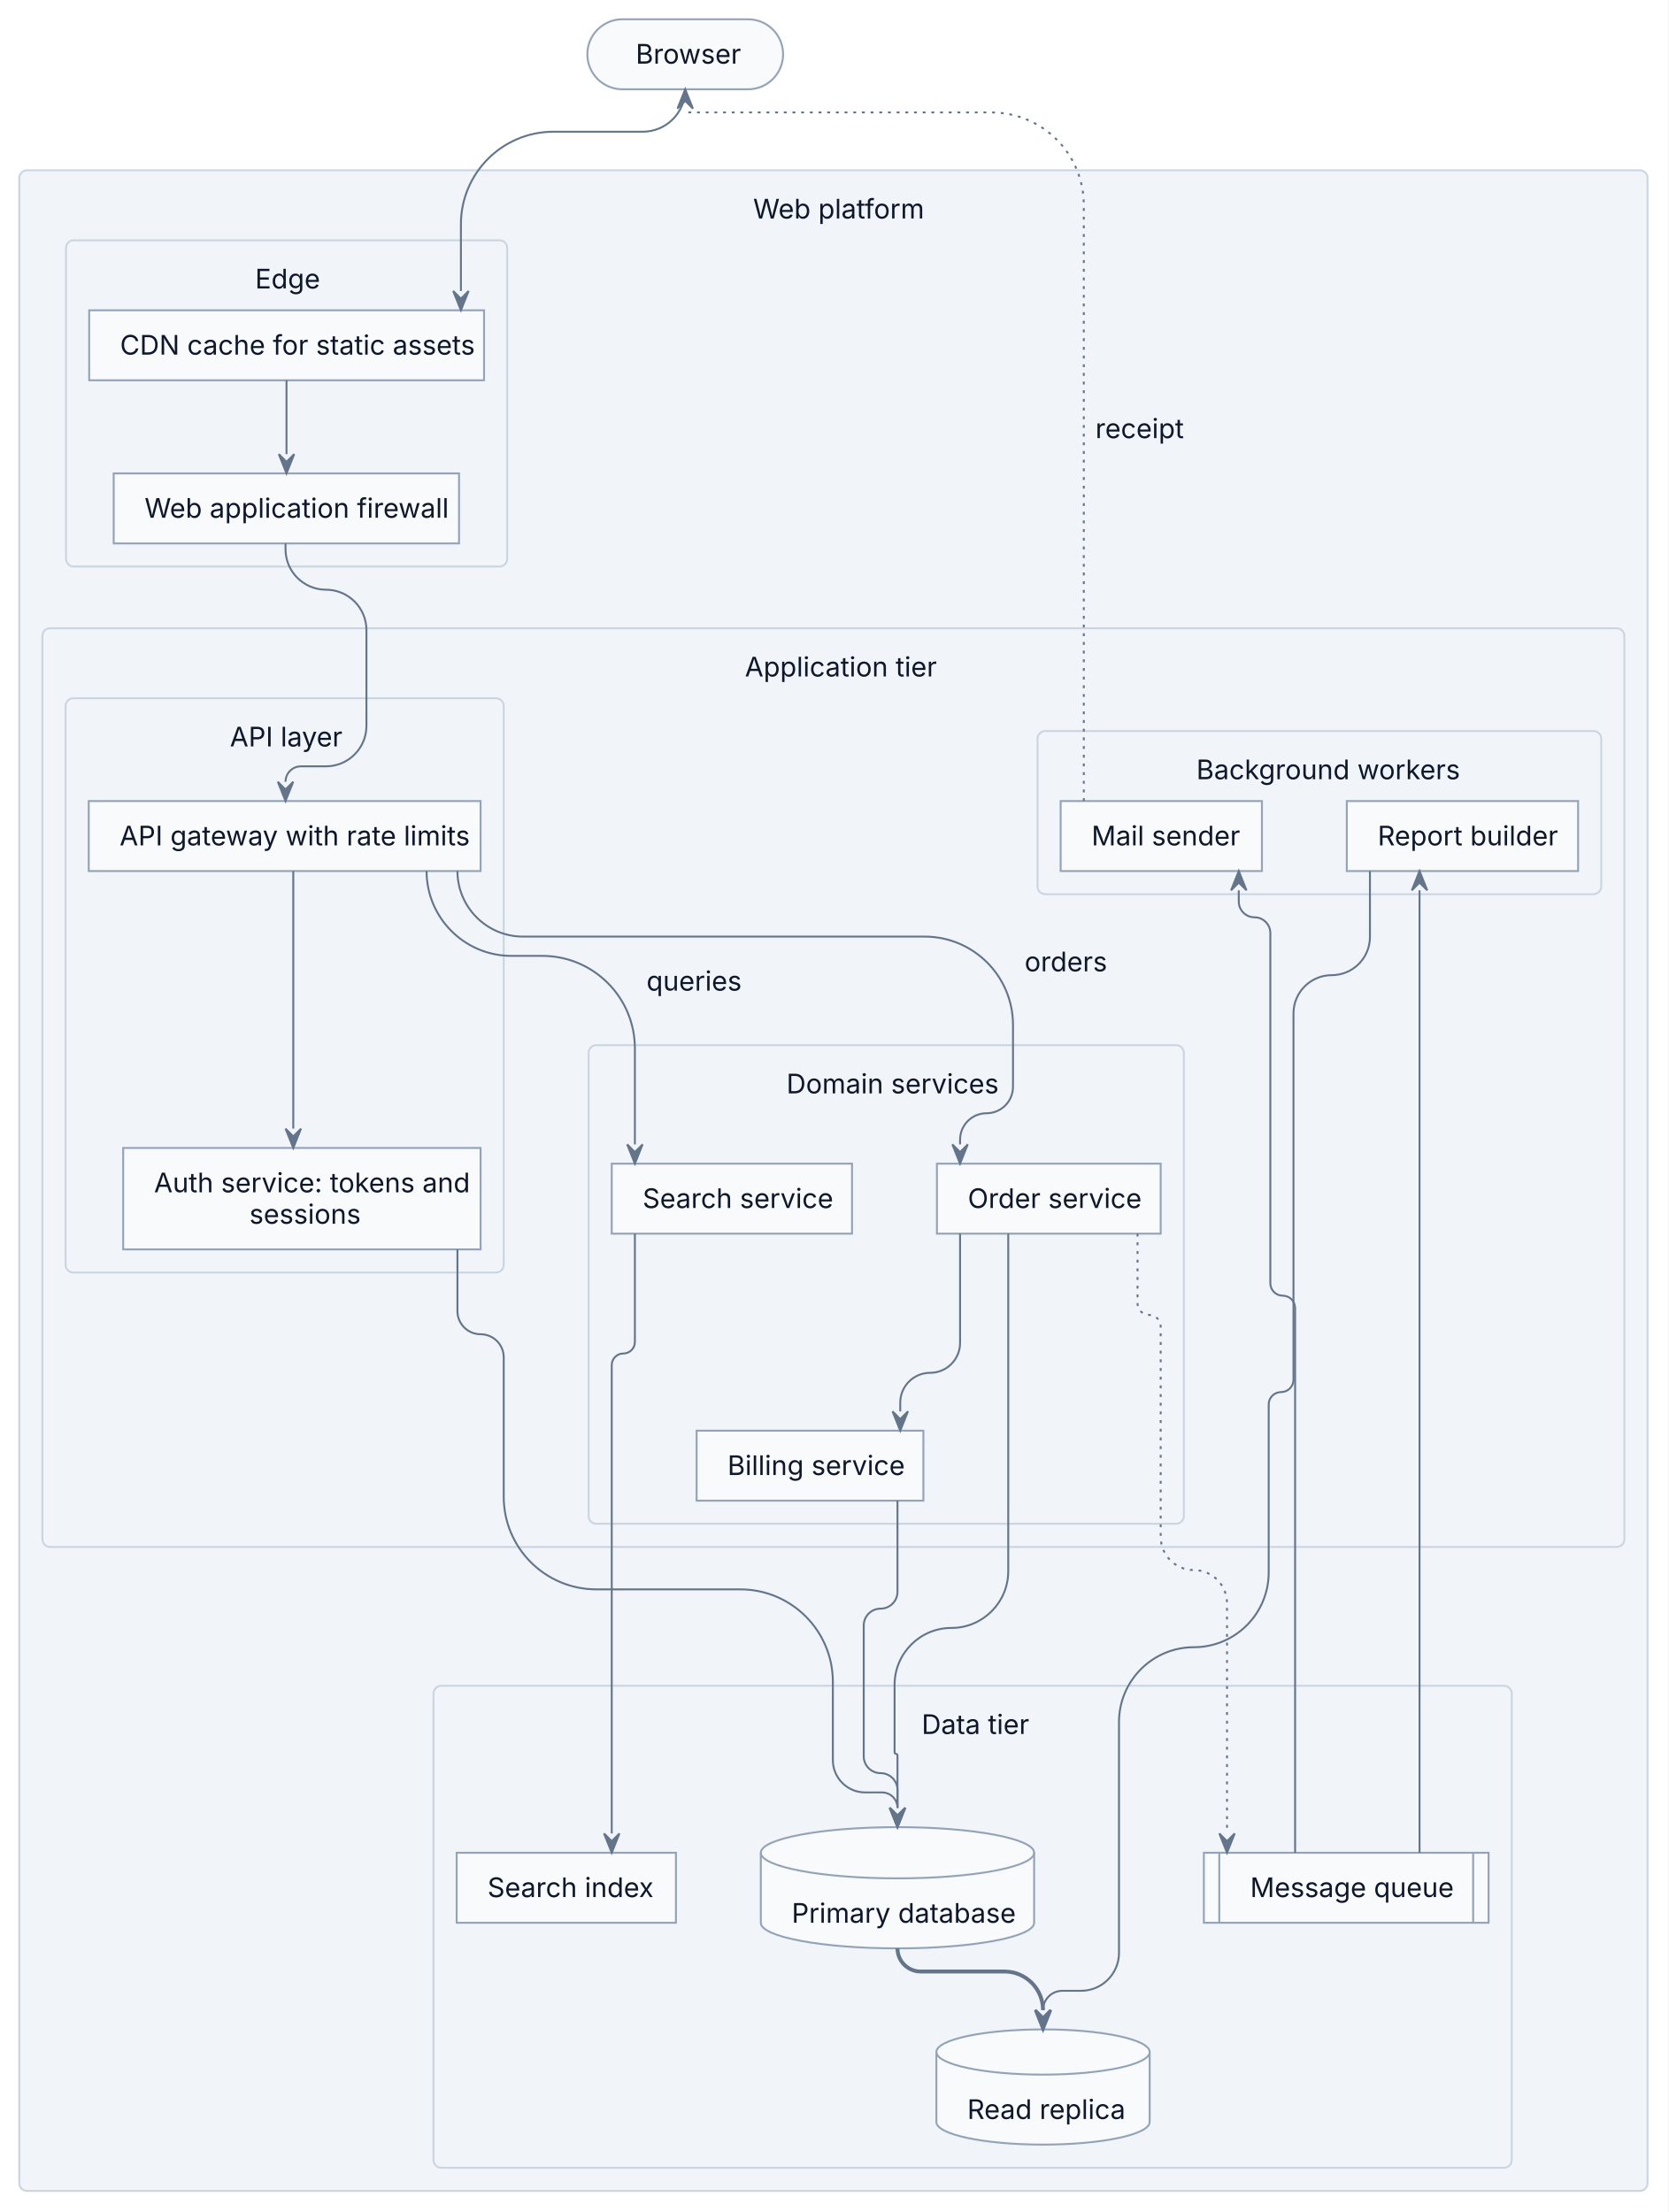
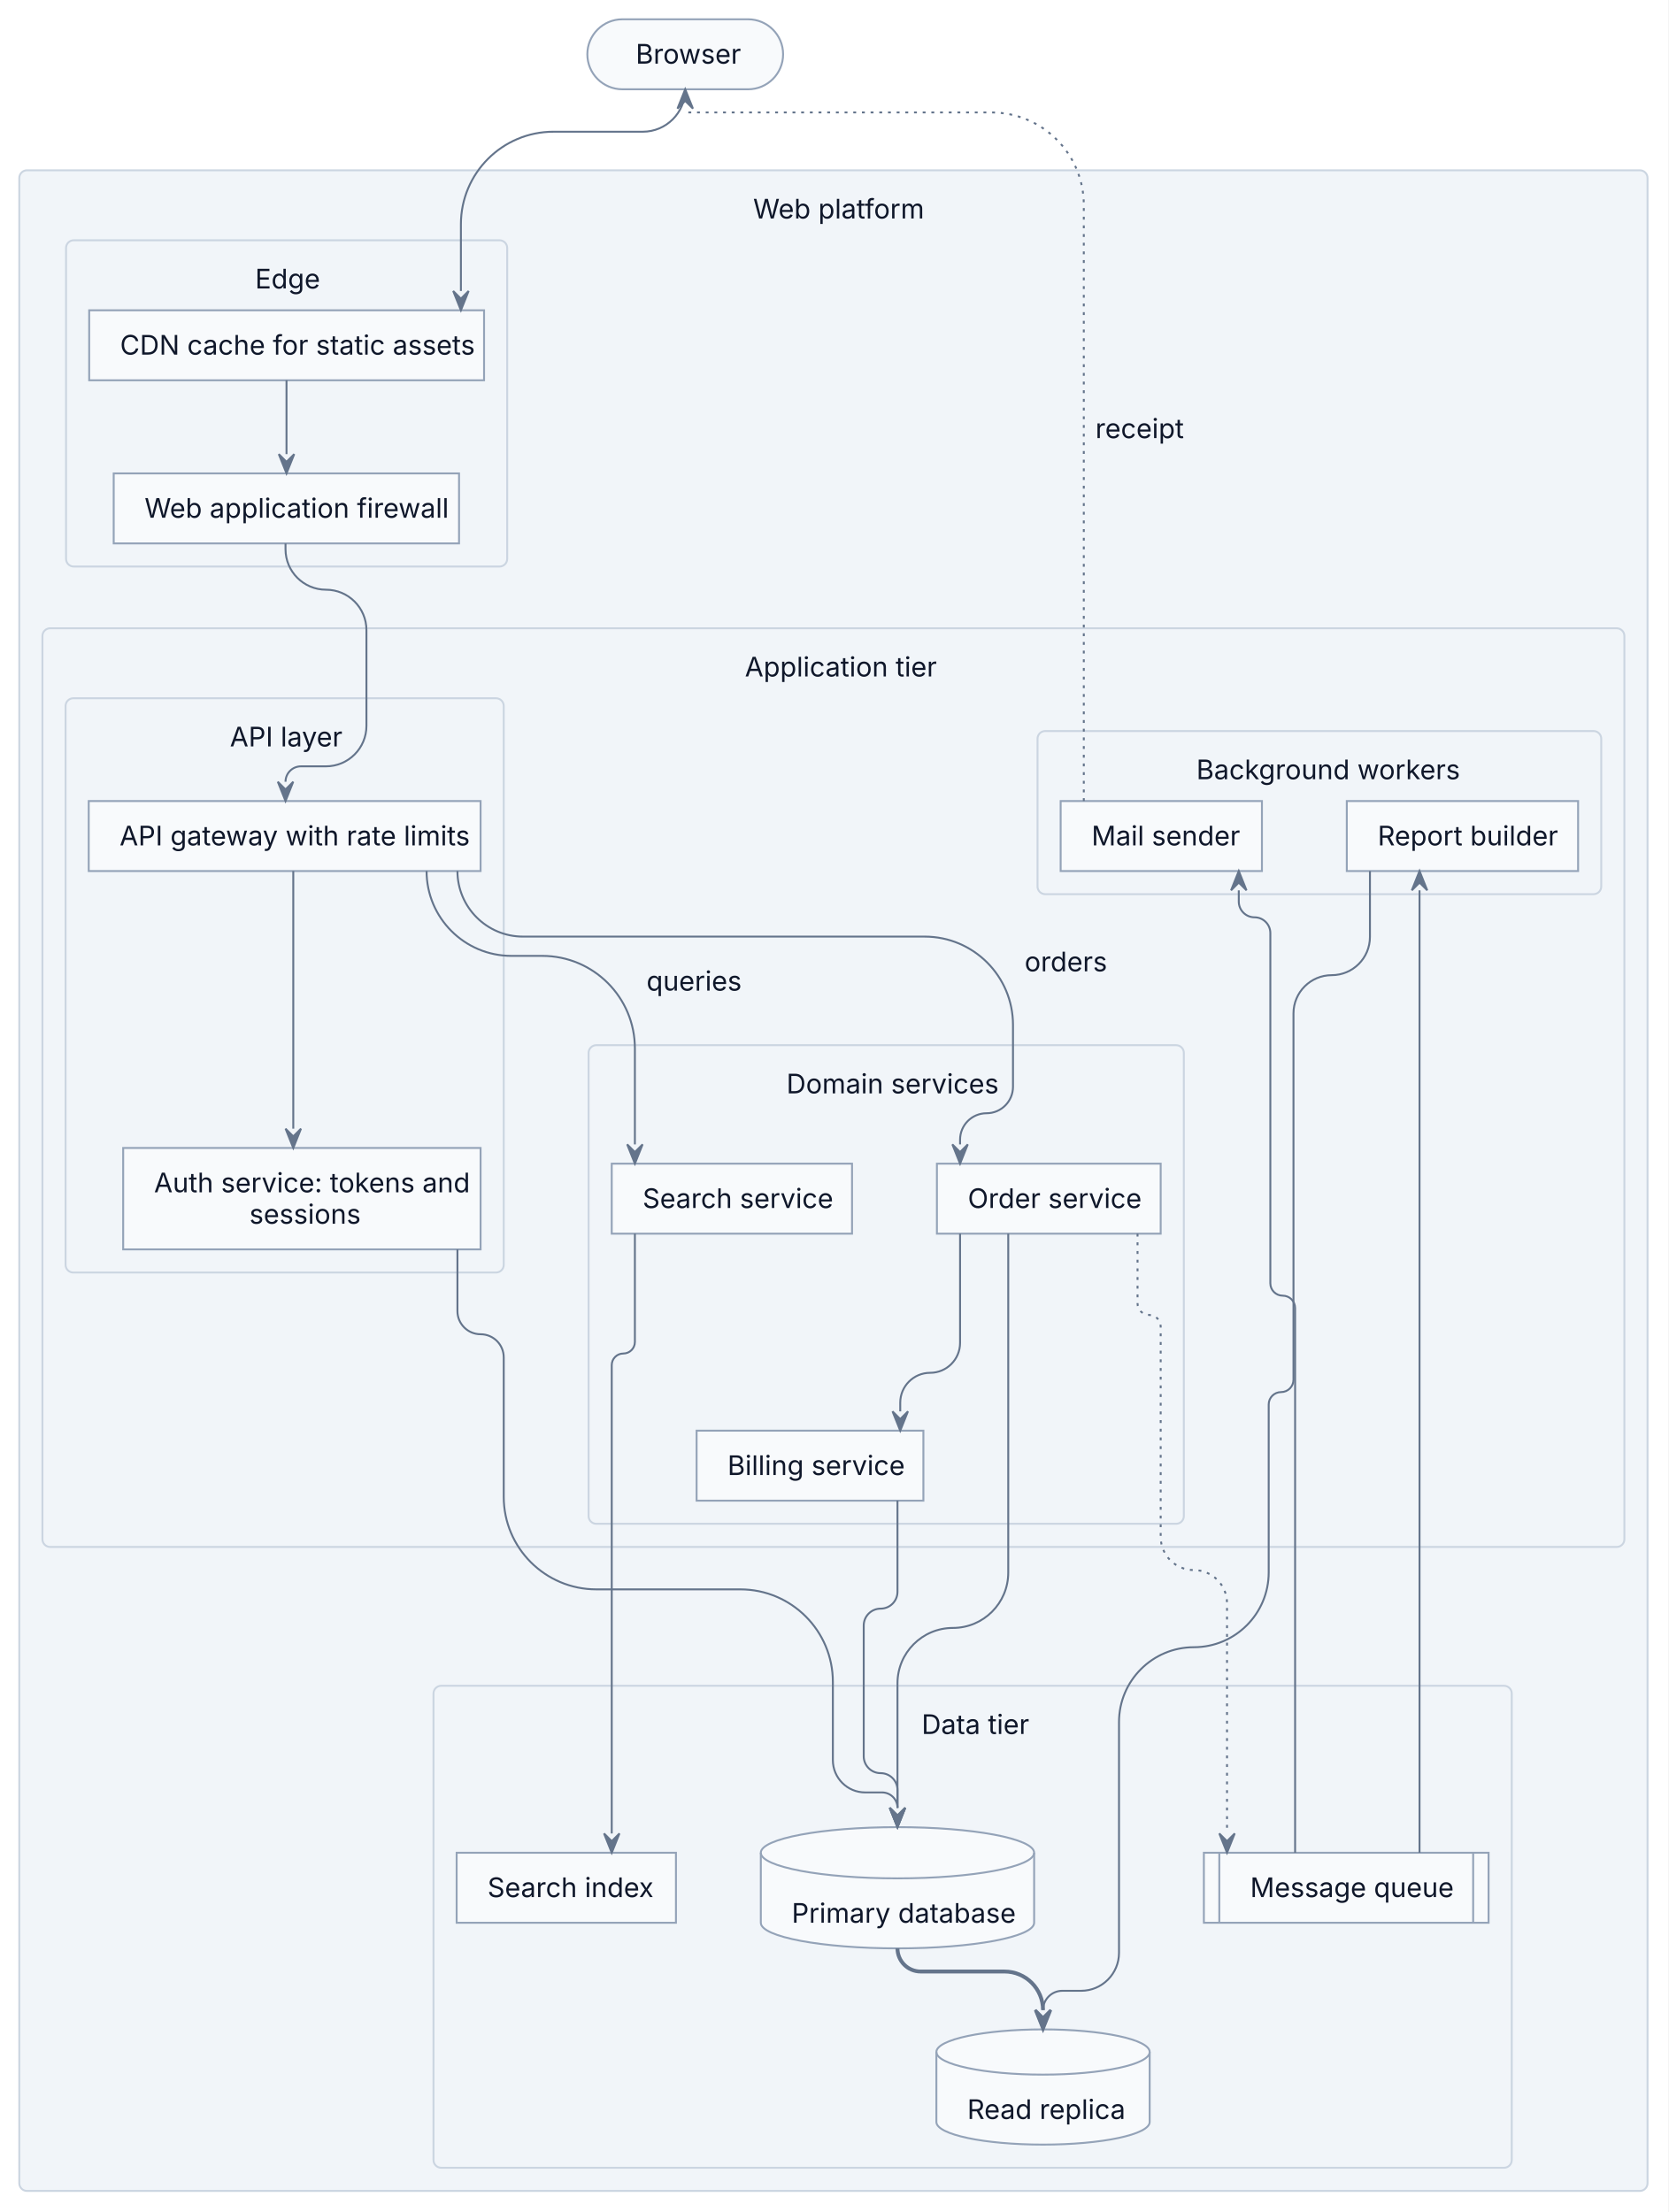
<svg xmlns="http://www.w3.org/2000/svg" width="865" height="1147" viewBox="0 0 865 1147">
  <rect x="0" y="0" width="865" height="1147" fill="#FFFFFF" />
  <g transform="translate(10,10)">
    <g>
      <rect x="294.51" y="0" width="101.49" height="36.3" rx="18.15" ry="18.15" fill="#F8FAFC" stroke="#94A3B8" stroke-width="1" />
      <rect x="0" y="78.3" width="844.17" height="1047.77" rx="4" ry="4" fill="#F1F5F9" stroke="#CBD5E1" stroke-width="1" />
      <rect x="24.24" y="114.59" width="228.72" height="169.18" rx="4" ry="4" fill="#F1F5F9" stroke="#CBD5E1" stroke-width="1" />
      <rect x="36.24" y="150.89" width="204.72" height="36.3" fill="#F8FAFC" stroke="#94A3B8" stroke-width="1" />
      <rect x="48.95" y="235.48" width="179.04" height="36.3" fill="#F8FAFC" stroke="#94A3B8" stroke-width="1" />
      <rect x="12" y="315.78" width="820.17" height="476.37" rx="4" ry="4" fill="#F1F5F9" stroke="#CBD5E1" stroke-width="1" />
      <rect x="24" y="352.07" width="227.16" height="297.78" rx="4" ry="4" fill="#F1F5F9" stroke="#CBD5E1" stroke-width="1" />
      <rect x="36" y="405.37" width="203.16" height="36.3" fill="#F8FAFC" stroke="#94A3B8" stroke-width="1" />
      <rect x="53.86" y="585.26" width="185.3" height="52.59" fill="#F8FAFC" stroke="#94A3B8" stroke-width="1" />
      <rect x="295.16" y="531.96" width="308.6" height="248.18" rx="4" ry="4" fill="#F1F5F9" stroke="#CBD5E1" stroke-width="1" />
      <rect x="475.75" y="593.4" width="116.01" height="36.3" fill="#F8FAFC" stroke="#94A3B8" stroke-width="1" />
      <rect x="351.16" y="731.85" width="117.57" height="36.3" fill="#F8FAFC" stroke="#94A3B8" stroke-width="1" />
      <rect x="307.16" y="593.4" width="124.58" height="36.3" fill="#F8FAFC" stroke="#94A3B8" stroke-width="1" />
      <rect x="527.9" y="369.07" width="292.27" height="84.59" rx="4" ry="4" fill="#F1F5F9" stroke="#CBD5E1" stroke-width="1" />
      <rect x="539.9" y="405.37" width="104.35" height="36.3" fill="#F8FAFC" stroke="#94A3B8" stroke-width="1" />
      <rect x="688.25" y="405.37" width="119.92" height="36.3" fill="#F8FAFC" stroke="#94A3B8" stroke-width="1" />
      <rect x="214.75" y="864.14" width="559.02" height="249.92" rx="4" ry="4" fill="#F1F5F9" stroke="#CBD5E1" stroke-width="1" />
      <path d="M384.45,950.72 A70.85,13.28 0 0 1 526.15,950.72 L526.15,987.02 A70.85,13.28 0 0 1 384.45,987.02 Z" fill="#F8FAFC" stroke="#94A3B8" stroke-width="1" />
      <path d="M384.45,950.72 A70.85,13.28 0 0 0 526.15,950.72" fill="none" stroke="#94A3B8" stroke-width="1" />
      <path d="M475.47,1054.04 A55.29,11.73 0 0 1 586.05,1054.04 L586.05,1090.33 A55.29,11.73 0 0 1 475.47,1090.33 Z" fill="#F8FAFC" stroke="#94A3B8" stroke-width="1" />
      <path d="M475.47,1054.04 A55.29,11.73 0 0 0 586.05,1054.04" fill="none" stroke="#94A3B8" stroke-width="1" />
      <rect x="614.15" y="950.72" width="147.61" height="36.3" fill="#F8FAFC" stroke="#94A3B8" stroke-width="1" />
      <line x1="622.15" y1="950.72" x2="622.15" y2="987.02" fill="none" stroke="#94A3B8" stroke-width="1" />
      <line x1="753.76" y1="950.72" x2="753.76" y2="987.02" fill="none" stroke="#94A3B8" stroke-width="1" />
      <rect x="226.75" y="950.72" width="113.7" height="36.3" fill="#F8FAFC" stroke="#94A3B8" stroke-width="1" />
      <path d="M345.25,36.3 L345.25,36.3 C345.25,48.45 335.4,58.3 323.25,58.3 L276.96,58.3 C250.45,58.3 228.96,79.79 228.96,106.3 L228.96,140.89" fill="none" stroke="#64748B" stroke-width="1" />
      <path d="M551.9,405.37 L551.9,96.3 C551.9,69.79 530.41,48.3 503.9,48.3 L347.25,48.3 C346.14,48.3 345.25,47.4 345.25,46.3 L345.25,46.3" fill="none" stroke="#64748B" stroke-width="1" stroke-dasharray="1.5,3" />
      <path d="M138.03,271.78 L138.03,274.8 C138.03,286.38 147.42,295.78 159,295.78 L159,295.78 C170.59,295.78 179.98,305.17 179.98,316.75 L179.98,366.39 C179.98,377.98 170.59,387.37 159,387.37 L146.03,387.37 C141.61,387.37 138.03,390.95 138.03,395.37 L138.03,395.37" fill="none" stroke="#64748B" stroke-width="1" />
-       <path d="M512.73,629.7 L512.73,804.68 C512.73,820.95 499.54,834.14 483.27,834.14 L483.27,834.14 C466.99,834.14 453.8,847.34 453.8,863.61 L453.8,898.69 C453.8,899.1 454.14,899.44 454.55,899.44 L454.55,899.44 C454.97,899.44 455.3,899.78 455.3,900.19 L455.3,927.44" fill="none" stroke="#64748B" stroke-width="1" />
+       <path d="M512.73,629.7 L512.73,805.43 C512.73,821.29 499.88,834.14 484.02,834.14 L484.02,834.14 C468.16,834.14 455.3,847 455.3,862.86 L455.3,927.44" fill="none" stroke="#64748B" stroke-width="1" />
      <path d="M455.3,768.14 L455.3,815.39 C455.3,820.23 451.39,824.14 446.55,824.14 L446.55,824.14 C441.72,824.14 437.8,828.06 437.8,832.89 L437.8,900.69 C437.8,905.52 441.72,909.44 446.55,909.44 L446.55,909.44 C451.39,909.44 455.3,913.36 455.3,918.19 L455.3,927.44" fill="none" stroke="#64748B" stroke-width="1" />
      <path d="M227.16,637.85 L227.16,669.85 C227.16,676.48 232.54,681.85 239.16,681.85 L239.16,681.85 C245.79,681.85 251.16,687.22 251.16,693.85 L251.16,766.14 C251.16,792.65 272.65,814.14 299.16,814.14 L373.8,814.14 C400.31,814.14 421.8,835.63 421.8,862.14 L421.8,902.69 C421.8,911.94 429.3,919.44 438.55,919.44 L447.3,919.44 C451.72,919.44 455.3,923.02 455.3,927.44 L455.3,927.44" fill="none" stroke="#64748B" stroke-width="1" />
      <path d="M319.16,629.7 L319.16,685.85 C319.16,689.16 316.48,691.85 313.16,691.85 L313.16,691.85 C309.85,691.85 307.16,694.53 307.16,697.85 L307.16,940.72" fill="none" stroke="#64748B" stroke-width="1" />
      <path d="M579.76,629.7 L579.76,665.85 C579.76,669.16 582.45,671.85 585.76,671.85 L585.76,671.85 C589.07,671.85 591.76,674.53 591.76,677.85 L591.76,786.95 C591.76,796.44 599.46,804.14 608.96,804.14 L608.96,804.14 C618.46,804.14 626.15,811.84 626.15,821.34 L626.15,940.72" fill="none" stroke="#64748B" stroke-width="1" stroke-dasharray="1.5,3" />
      <path d="M661.45,950.72 L661.45,668.27 C661.45,664.72 658.58,661.85 655.03,661.85 L655.03,661.85 C651.48,661.85 648.61,658.97 648.61,655.42 L648.61,473.84 C648.61,469.33 644.95,465.66 640.43,465.66 L640.43,465.66 C635.91,465.66 632.25,462 632.25,457.49 L632.25,451.66" fill="none" stroke="#64748B" stroke-width="1" />
      <polyline points="725.96,950.72 725.96,451.66" fill="none" stroke="#64748B" stroke-width="1" />
      <path d="M700.25,441.66 L700.25,475.84 C700.25,486.79 691.38,495.66 680.43,495.66 L680.43,495.66 C669.48,495.66 660.61,504.54 660.61,515.49 L660.61,705.42 C660.61,708.97 657.73,711.85 654.18,711.85 L654.18,711.85 C650.64,711.85 647.76,714.72 647.76,718.27 L647.76,805.34 C647.76,826.77 630.39,844.14 608.96,844.14 L608.96,844.14 C587.53,844.14 570.15,861.52 570.15,882.95 L570.15,1002.6 C570.15,1013.48 561.34,1022.3 550.46,1022.3 L540.76,1022.3 C535.24,1022.3 530.76,1026.78 530.76,1032.3 L530.76,1032.3" fill="none" stroke="#64748B" stroke-width="1" />
      <polyline points="138.54,187.18 138.54,225.48" fill="none" stroke="#64748B" stroke-width="1" />
      <path d="M227.16,441.66 L227.16,441.66 C227.16,460.44 242.39,475.66 261.16,475.66 L469.4,475.66 C494.69,475.66 515.19,496.17 515.19,521.46 L515.19,553.53 C515.19,561.11 509.05,567.26 501.47,567.26 L501.47,567.26 C493.89,567.26 487.75,573.4 487.75,580.98 L487.75,583.4" fill="none" stroke="#64748B" stroke-width="1" />
      <path d="M211.16,441.66 L211.16,441.66 C211.16,465.96 230.86,485.66 255.16,485.66 L271.16,485.66 C297.67,485.66 319.16,507.15 319.16,533.66 L319.16,583.4" fill="none" stroke="#64748B" stroke-width="1" />
      <polyline points="142.05,441.66 142.05,575.26" fill="none" stroke="#64748B" stroke-width="1" />
      <path d="M487.75,629.7 L487.75,686.34 C487.75,694.91 480.8,701.85 472.24,701.85 L472.24,701.85 C463.67,701.85 456.73,708.79 456.73,717.35 L456.73,721.85" fill="none" stroke="#64748B" stroke-width="1" />
      <path d="M455.3,1000.3 L455.3,1000.3 C455.3,1006.93 460.68,1012.3 467.3,1012.3 L510.76,1012.3 C521.81,1012.3 530.76,1021.26 530.76,1032.3 L530.76,1032.3" fill="none" stroke="#64748B" stroke-width="2" />
    </g>
    <g>
      <text font-family="Inter, ui-sans-serif, system-ui, -apple-system, &quot;Segoe UI&quot;, &quot;DejaVu Sans&quot;, &quot;Liberation Sans&quot;, sans-serif, &quot;Noto Color Emoji&quot;, &quot;Apple Color Emoji&quot;, &quot;Segoe UI Emoji&quot;" xml:space="preserve">
        <tspan x="319.58" y="22.99" font-size="14" fill="#0F172A" textLength="51.34" lengthAdjust="spacing">Browser</tspan>
      </text>
      <text font-family="Inter, ui-sans-serif, system-ui, -apple-system, &quot;Segoe UI&quot;, &quot;DejaVu Sans&quot;, &quot;Liberation Sans&quot;, sans-serif, &quot;Noto Color Emoji&quot;, &quot;Apple Color Emoji&quot;, &quot;Segoe UI Emoji&quot;" xml:space="preserve">
        <tspan x="380.46" y="103.29" font-size="14" fill="#0F172A" textLength="83.24" lengthAdjust="spacing">Web platform</tspan>
      </text>
      <text font-family="Inter, ui-sans-serif, system-ui, -apple-system, &quot;Segoe UI&quot;, &quot;DejaVu Sans&quot;, &quot;Liberation Sans&quot;, sans-serif, &quot;Noto Color Emoji&quot;, &quot;Apple Color Emoji&quot;, &quot;Segoe UI Emoji&quot;" xml:space="preserve">
        <tspan x="122.25" y="139.58" font-size="14" fill="#0F172A" textLength="32.69" lengthAdjust="spacing">Edge</tspan>
      </text>
      <text font-family="Inter, ui-sans-serif, system-ui, -apple-system, &quot;Segoe UI&quot;, &quot;DejaVu Sans&quot;, &quot;Liberation Sans&quot;, sans-serif, &quot;Noto Color Emoji&quot;, &quot;Apple Color Emoji&quot;, &quot;Segoe UI Emoji&quot;" xml:space="preserve">
        <tspan x="52.24" y="173.88" font-size="14" fill="#0F172A" textLength="172.72" lengthAdjust="spacing">CDN cache for static assets</tspan>
      </text>
      <text font-family="Inter, ui-sans-serif, system-ui, -apple-system, &quot;Segoe UI&quot;, &quot;DejaVu Sans&quot;, &quot;Liberation Sans&quot;, sans-serif, &quot;Noto Color Emoji&quot;, &quot;Apple Color Emoji&quot;, &quot;Segoe UI Emoji&quot;" xml:space="preserve">
        <tspan x="64.95" y="258.47" font-size="14" fill="#0F172A" textLength="147.04" lengthAdjust="spacing">Web application firewall</tspan>
      </text>
      <text font-family="Inter, ui-sans-serif, system-ui, -apple-system, &quot;Segoe UI&quot;, &quot;DejaVu Sans&quot;, &quot;Liberation Sans&quot;, sans-serif, &quot;Noto Color Emoji&quot;, &quot;Apple Color Emoji&quot;, &quot;Segoe UI Emoji&quot;" xml:space="preserve">
        <tspan x="376.18" y="340.77" font-size="14" fill="#0F172A" textLength="91.81" lengthAdjust="spacing">Application tier</tspan>
      </text>
      <text font-family="Inter, ui-sans-serif, system-ui, -apple-system, &quot;Segoe UI&quot;, &quot;DejaVu Sans&quot;, &quot;Liberation Sans&quot;, sans-serif, &quot;Noto Color Emoji&quot;, &quot;Apple Color Emoji&quot;, &quot;Segoe UI Emoji&quot;" xml:space="preserve">
        <tspan x="109.18" y="377.06" font-size="14" fill="#0F172A" textLength="56.8" lengthAdjust="spacing">API layer</tspan>
      </text>
      <text font-family="Inter, ui-sans-serif, system-ui, -apple-system, &quot;Segoe UI&quot;, &quot;DejaVu Sans&quot;, &quot;Liberation Sans&quot;, sans-serif, &quot;Noto Color Emoji&quot;, &quot;Apple Color Emoji&quot;, &quot;Segoe UI Emoji&quot;" xml:space="preserve">
        <tspan x="52" y="428.36" font-size="14" fill="#0F172A" textLength="171.16" lengthAdjust="spacing">API gateway with rate limits</tspan>
      </text>
      <text font-family="Inter, ui-sans-serif, system-ui, -apple-system, &quot;Segoe UI&quot;, &quot;DejaVu Sans&quot;, &quot;Liberation Sans&quot;, sans-serif, &quot;Noto Color Emoji&quot;, &quot;Apple Color Emoji&quot;, &quot;Segoe UI Emoji&quot;" xml:space="preserve">
        <tspan x="69.86" y="608.25" font-size="14" fill="#0F172A" textLength="153.3" lengthAdjust="spacing">Auth service: tokens and</tspan>
        <tspan x="119.28" y="624.54" font-size="14" fill="#0F172A" textLength="54.46" lengthAdjust="spacing">sessions</tspan>
      </text>
      <text font-family="Inter, ui-sans-serif, system-ui, -apple-system, &quot;Segoe UI&quot;, &quot;DejaVu Sans&quot;, &quot;Liberation Sans&quot;, sans-serif, &quot;Noto Color Emoji&quot;, &quot;Apple Color Emoji&quot;, &quot;Segoe UI Emoji&quot;" xml:space="preserve">
        <tspan x="397.73" y="556.95" font-size="14" fill="#0F172A" textLength="103.46" lengthAdjust="spacing">Domain services</tspan>
      </text>
      <text font-family="Inter, ui-sans-serif, system-ui, -apple-system, &quot;Segoe UI&quot;, &quot;DejaVu Sans&quot;, &quot;Liberation Sans&quot;, sans-serif, &quot;Noto Color Emoji&quot;, &quot;Apple Color Emoji&quot;, &quot;Segoe UI Emoji&quot;" xml:space="preserve">
        <tspan x="491.75" y="616.4" font-size="14" fill="#0F172A" textLength="84.01" lengthAdjust="spacing">Order service</tspan>
      </text>
      <text font-family="Inter, ui-sans-serif, system-ui, -apple-system, &quot;Segoe UI&quot;, &quot;DejaVu Sans&quot;, &quot;Liberation Sans&quot;, sans-serif, &quot;Noto Color Emoji&quot;, &quot;Apple Color Emoji&quot;, &quot;Segoe UI Emoji&quot;" xml:space="preserve">
        <tspan x="367.16" y="754.84" font-size="14" fill="#0F172A" textLength="85.57" lengthAdjust="spacing">Billing service</tspan>
      </text>
      <text font-family="Inter, ui-sans-serif, system-ui, -apple-system, &quot;Segoe UI&quot;, &quot;DejaVu Sans&quot;, &quot;Liberation Sans&quot;, sans-serif, &quot;Noto Color Emoji&quot;, &quot;Apple Color Emoji&quot;, &quot;Segoe UI Emoji&quot;" xml:space="preserve">
        <tspan x="323.16" y="616.4" font-size="14" fill="#0F172A" textLength="92.58" lengthAdjust="spacing">Search service</tspan>
      </text>
      <text font-family="Inter, ui-sans-serif, system-ui, -apple-system, &quot;Segoe UI&quot;, &quot;DejaVu Sans&quot;, &quot;Liberation Sans&quot;, sans-serif, &quot;Noto Color Emoji&quot;, &quot;Apple Color Emoji&quot;, &quot;Segoe UI Emoji&quot;" xml:space="preserve">
        <tspan x="610.24" y="394.06" font-size="14" fill="#0F172A" textLength="127.6" lengthAdjust="spacing">Background workers</tspan>
      </text>
      <text font-family="Inter, ui-sans-serif, system-ui, -apple-system, &quot;Segoe UI&quot;, &quot;DejaVu Sans&quot;, &quot;Liberation Sans&quot;, sans-serif, &quot;Noto Color Emoji&quot;, &quot;Apple Color Emoji&quot;, &quot;Segoe UI Emoji&quot;" xml:space="preserve">
        <tspan x="555.9" y="428.36" font-size="14" fill="#0F172A" textLength="72.35" lengthAdjust="spacing">Mail sender</tspan>
      </text>
      <text font-family="Inter, ui-sans-serif, system-ui, -apple-system, &quot;Segoe UI&quot;, &quot;DejaVu Sans&quot;, &quot;Liberation Sans&quot;, sans-serif, &quot;Noto Color Emoji&quot;, &quot;Apple Color Emoji&quot;, &quot;Segoe UI Emoji&quot;" xml:space="preserve">
        <tspan x="704.25" y="428.36" font-size="14" fill="#0F172A" textLength="87.92" lengthAdjust="spacing">Report builder</tspan>
      </text>
      <rect x="519.19" y="478.66" width="43.68" height="20.3" rx="2" ry="2" fill="#F1F5F9" />
      <text font-family="Inter, ui-sans-serif, system-ui, -apple-system, &quot;Segoe UI&quot;, &quot;DejaVu Sans&quot;, &quot;Liberation Sans&quot;, sans-serif, &quot;Noto Color Emoji&quot;, &quot;Apple Color Emoji&quot;, &quot;Segoe UI Emoji&quot;" xml:space="preserve">
        <tspan x="521.19" y="493.66" font-size="14" fill="#0F172A" textLength="39.68" lengthAdjust="spacing">orders</tspan>
      </text>
      <rect x="323.16" y="488.66" width="49.91" height="20.3" rx="2" ry="2" fill="#F1F5F9" />
      <text font-family="Inter, ui-sans-serif, system-ui, -apple-system, &quot;Segoe UI&quot;, &quot;DejaVu Sans&quot;, &quot;Liberation Sans&quot;, sans-serif, &quot;Noto Color Emoji&quot;, &quot;Apple Color Emoji&quot;, &quot;Segoe UI Emoji&quot;" xml:space="preserve">
        <tspan x="325.16" y="503.66" font-size="14" fill="#0F172A" textLength="45.91" lengthAdjust="spacing">queries</tspan>
      </text>
      <text font-family="Inter, ui-sans-serif, system-ui, -apple-system, &quot;Segoe UI&quot;, &quot;DejaVu Sans&quot;, &quot;Liberation Sans&quot;, sans-serif, &quot;Noto Color Emoji&quot;, &quot;Apple Color Emoji&quot;, &quot;Segoe UI Emoji&quot;" xml:space="preserve">
        <tspan x="467.8" y="889.14" font-size="14" fill="#0F172A" textLength="52.91" lengthAdjust="spacing">Data tier</tspan>
      </text>
      <text font-family="Inter, ui-sans-serif, system-ui, -apple-system, &quot;Segoe UI&quot;, &quot;DejaVu Sans&quot;, &quot;Liberation Sans&quot;, sans-serif, &quot;Noto Color Emoji&quot;, &quot;Apple Color Emoji&quot;, &quot;Segoe UI Emoji&quot;" xml:space="preserve">
        <tspan x="400.45" y="987" font-size="14" fill="#0F172A" textLength="109.7" lengthAdjust="spacing">Primary database</tspan>
      </text>
      <text font-family="Inter, ui-sans-serif, system-ui, -apple-system, &quot;Segoe UI&quot;, &quot;DejaVu Sans&quot;, &quot;Liberation Sans&quot;, sans-serif, &quot;Noto Color Emoji&quot;, &quot;Apple Color Emoji&quot;, &quot;Segoe UI Emoji&quot;" xml:space="preserve">
        <tspan x="491.47" y="1088.76" font-size="14" fill="#0F172A" textLength="78.58" lengthAdjust="spacing">Read replica</tspan>
      </text>
      <text font-family="Inter, ui-sans-serif, system-ui, -apple-system, &quot;Segoe UI&quot;, &quot;DejaVu Sans&quot;, &quot;Liberation Sans&quot;, sans-serif, &quot;Noto Color Emoji&quot;, &quot;Apple Color Emoji&quot;, &quot;Segoe UI Emoji&quot;" xml:space="preserve">
        <tspan x="638.15" y="973.71" font-size="14" fill="#0F172A" textLength="99.61" lengthAdjust="spacing">Message queue</tspan>
      </text>
      <text font-family="Inter, ui-sans-serif, system-ui, -apple-system, &quot;Segoe UI&quot;, &quot;DejaVu Sans&quot;, &quot;Liberation Sans&quot;, sans-serif, &quot;Noto Color Emoji&quot;, &quot;Apple Color Emoji&quot;, &quot;Segoe UI Emoji&quot;" xml:space="preserve">
        <tspan x="242.75" y="973.71" font-size="14" fill="#0F172A" textLength="81.7" lengthAdjust="spacing">Search index</tspan>
      </text>
      <rect x="555.9" y="202.18" width="46.01" height="20.3" rx="2" ry="2" fill="#F1F5F9" />
      <text font-family="Inter, ui-sans-serif, system-ui, -apple-system, &quot;Segoe UI&quot;, &quot;DejaVu Sans&quot;, &quot;Liberation Sans&quot;, sans-serif, &quot;Noto Color Emoji&quot;, &quot;Apple Color Emoji&quot;, &quot;Segoe UI Emoji&quot;" xml:space="preserve">
        <tspan x="557.9" y="217.18" font-size="14" fill="#0F172A" textLength="42.01" lengthAdjust="spacing">receipt</tspan>
      </text>
      <polygon points="224.96,140.89 228.96,150.89 232.96,140.89 228.96,144.89" fill="#64748B" stroke="#64748B" stroke-width="1" />
      <polygon points="349.25,46.3 345.25,36.3 341.25,46.3 345.25,42.3" fill="#64748B" stroke="#64748B" stroke-width="1" />
      <polygon points="134.03,395.37 138.03,405.37 142.03,395.37 138.03,399.37" fill="#64748B" stroke="#64748B" stroke-width="1" />
      <polygon points="451.3,927.44 455.3,937.44 459.3,927.44 455.3,931.44" fill="#64748B" stroke="#64748B" stroke-width="1" />
      <polygon points="451.3,927.44 455.3,937.44 459.3,927.44 455.3,931.44" fill="#64748B" stroke="#64748B" stroke-width="1" />
      <polygon points="451.3,927.44 455.3,937.44 459.3,927.44 455.3,931.44" fill="#64748B" stroke="#64748B" stroke-width="1" />
      <polygon points="303.16,940.72 307.16,950.72 311.16,940.72 307.16,944.72" fill="#64748B" stroke="#64748B" stroke-width="1" />
      <polygon points="622.15,940.72 626.15,950.72 630.15,940.72 626.15,944.72" fill="#64748B" stroke="#64748B" stroke-width="1" />
      <polygon points="636.25,451.66 632.25,441.66 628.25,451.66 632.25,447.66" fill="#64748B" stroke="#64748B" stroke-width="1" />
      <polygon points="729.96,451.66 725.96,441.66 721.96,451.66 725.96,447.66" fill="#64748B" stroke="#64748B" stroke-width="1" />
      <polygon points="526.76,1032.3 530.76,1042.3 534.76,1032.3 530.76,1036.3" fill="#64748B" stroke="#64748B" stroke-width="1" />
      <polygon points="134.54,225.48 138.54,235.48 142.54,225.48 138.54,229.48" fill="#64748B" stroke="#64748B" stroke-width="1" />
      <polygon points="483.75,583.4 487.75,593.4 491.75,583.4 487.75,587.4" fill="#64748B" stroke="#64748B" stroke-width="1" />
      <polygon points="315.16,583.4 319.16,593.4 323.16,583.4 319.16,587.4" fill="#64748B" stroke="#64748B" stroke-width="1" />
      <polygon points="138.05,575.26 142.05,585.26 146.05,575.26 142.05,579.26" fill="#64748B" stroke="#64748B" stroke-width="1" />
      <polygon points="452.73,721.85 456.73,731.85 460.73,721.85 456.73,725.85" fill="#64748B" stroke="#64748B" stroke-width="1" />
      <polygon points="526.76,1032.3 530.76,1042.3 534.76,1032.3 530.76,1036.3" fill="#64748B" stroke="#64748B" stroke-width="1.5" />
    </g>
  </g>
</svg>
